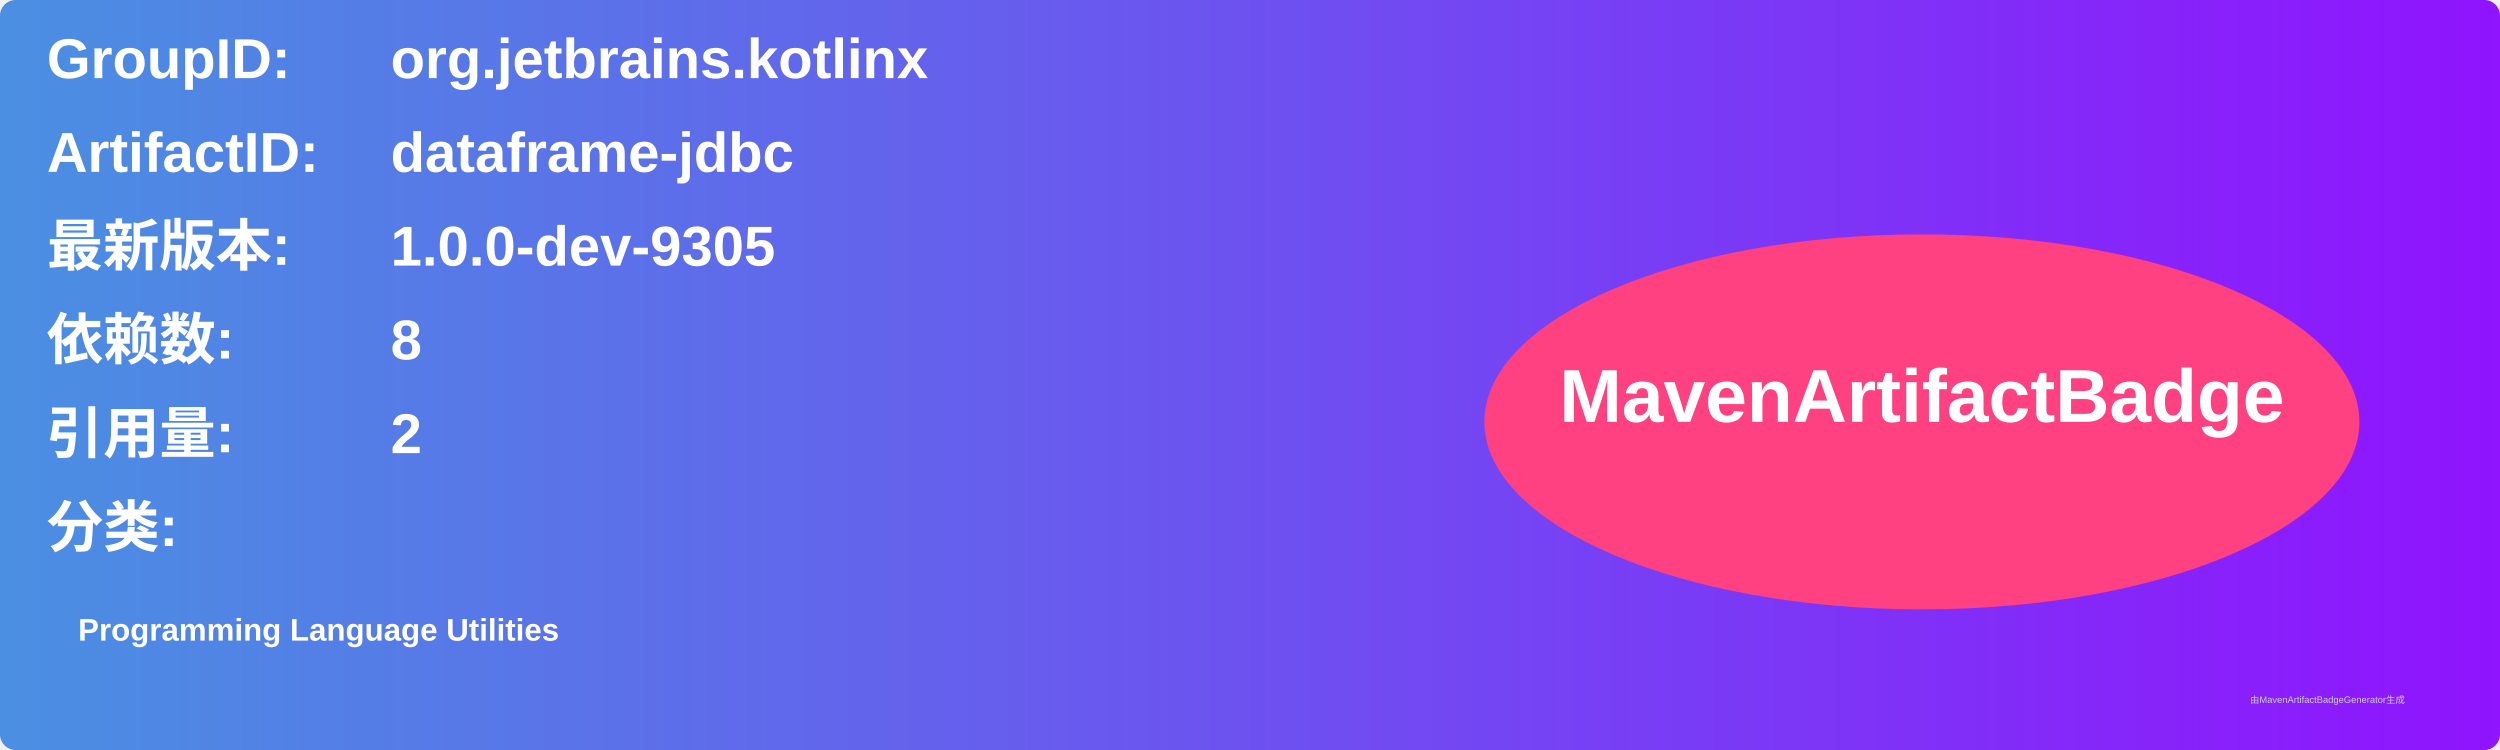
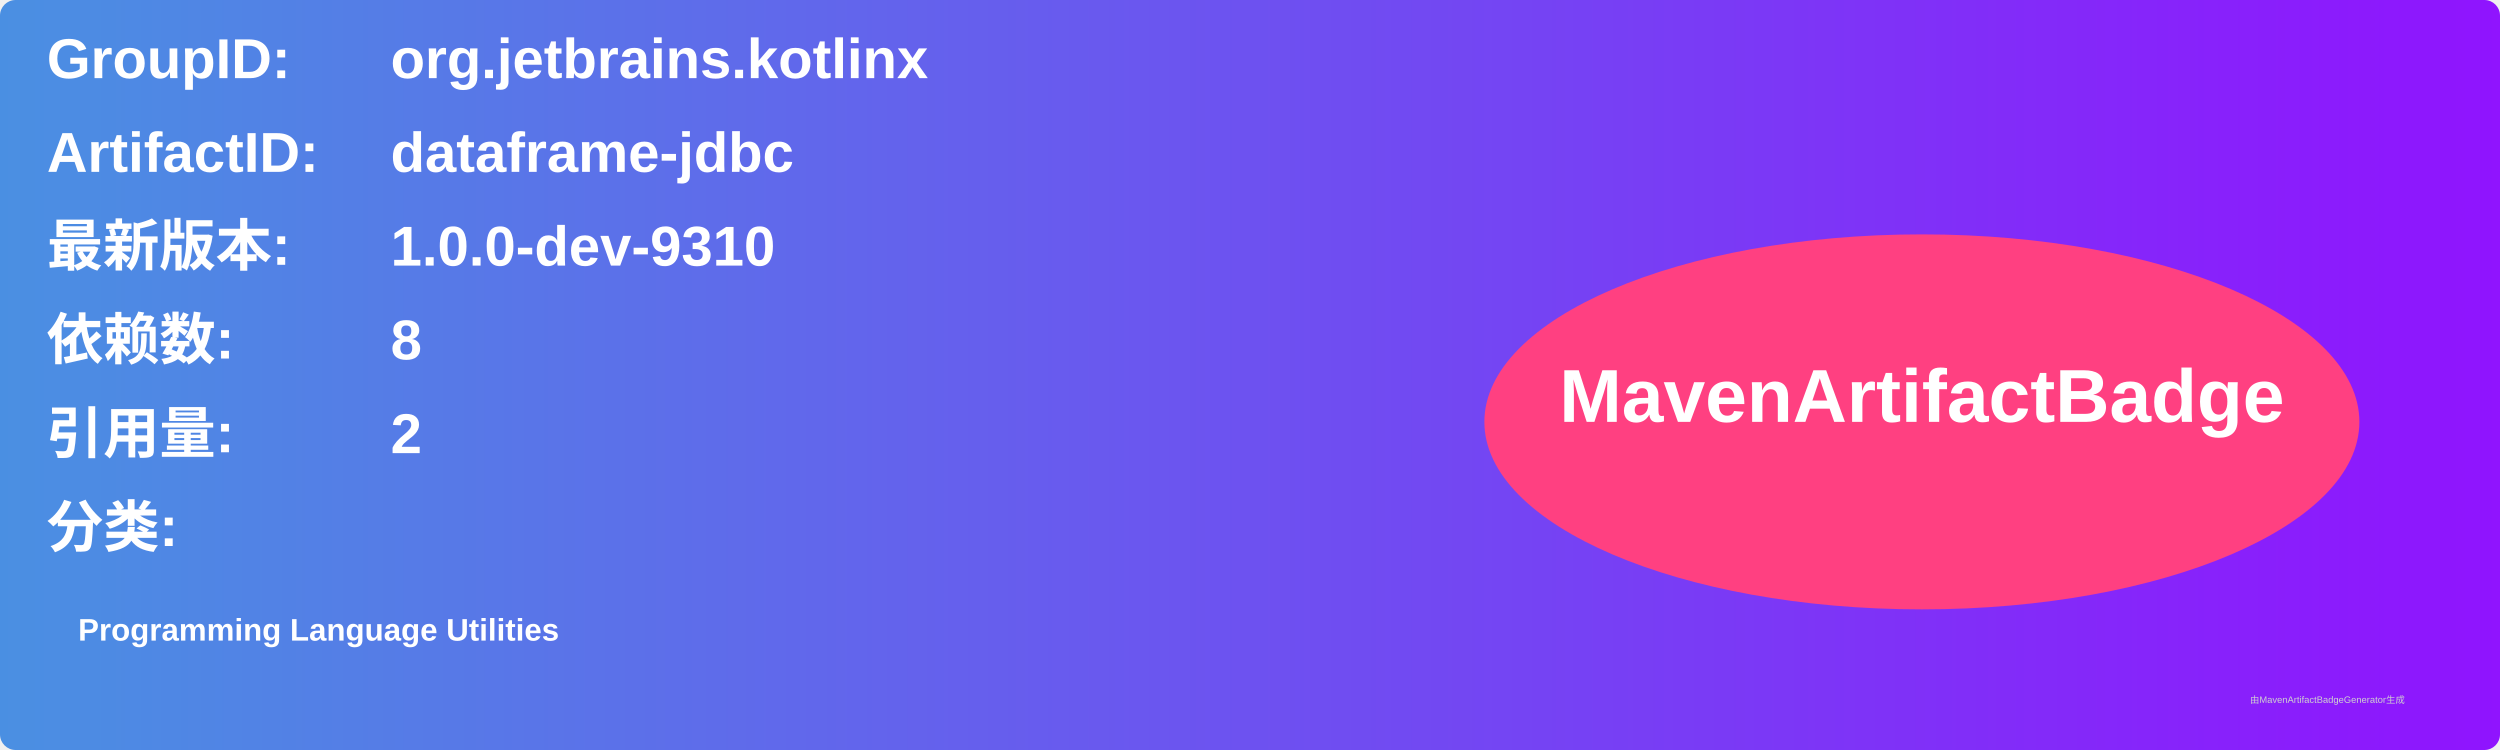
<svg xmlns="http://www.w3.org/2000/svg" width="800" height="240" viewBox="0 0 800 240">
  <linearGradient id="grad" x1="0%" y1="0%" x2="100%" y2="0%">
    <stop offset="0%" stop-color="#4a90e2" />
    <stop offset="100%" stop-color="#9013fe" />
  </linearGradient>
  <rect width="100%" height="100%" rx="5" ry="5" fill="url(#grad)" />
  <g transform="translate(15, 15)">
    <text x="0" y="10" font-family="Arial" font-size="18" fill="white" font-weight="bold" width="260">GroupID:</text>
    <text x="110" y="10" font-family="Arial" font-size="18" fill="white" font-weight="bold" width="460">org.jetbrains.kotlinx</text>
    <text x="0" y="40" font-family="Arial" font-size="18" fill="white" font-weight="bold" width="260">ArtifactID:</text>
    <text x="110" y="40" font-family="Arial" font-size="18" fill="white" font-weight="bold" width="460">dataframe-jdbc</text>
    <text x="0" y="70" font-family="Arial" font-size="18" fill="white" font-weight="bold">最新版本:</text>
    <text x="110" y="70" font-family="Arial" font-size="18" fill="white" font-weight="bold">
-       <tspan font-weight="bold">1.0.0-dev-9305</tspan>
+       <tspan font-weight="bold">1.0.0-dev-9310</tspan>
    </text>
    <text x="0" y="100" font-family="Arial" font-size="18" fill="white" font-weight="bold">依赖数: </text>
    <text x="110" y="100" font-family="Arial" font-size="18" fill="white">
      <tspan font-weight="bold">8</tspan>
    </text>
    <text x="0" y="130" font-family="Arial" font-size="18" fill="white" font-weight="bold">引用量: </text>
    <text x="110" y="130" font-family="Arial" font-size="18" fill="white">
      <tspan font-weight="bold">2</tspan>
    </text>
    <text x="0" y="160" font-family="Arial" font-size="18" fill="white" font-weight="bold">分类:</text>
    <text x="10" y="190" font-family="Arial" font-size="10" fill="white">
      <tspan font-weight="bold">Programming Language Utilities</tspan>
    </text>
    <ellipse cx="600" cy="120" rx="140" ry="60" fill="#ff4081" />
    <text x="600" y="120" text-anchor="middle" font-family="Arial" font-size="24" fill="white" font-weight="bold">MavenArtifactBadge</text>
  </g>
  <text x="720" y="225" font-family="Arial" font-size="3" fill="#d0d0d0">由MavenArtifactBadgeGenerator生成</text>
</svg>
